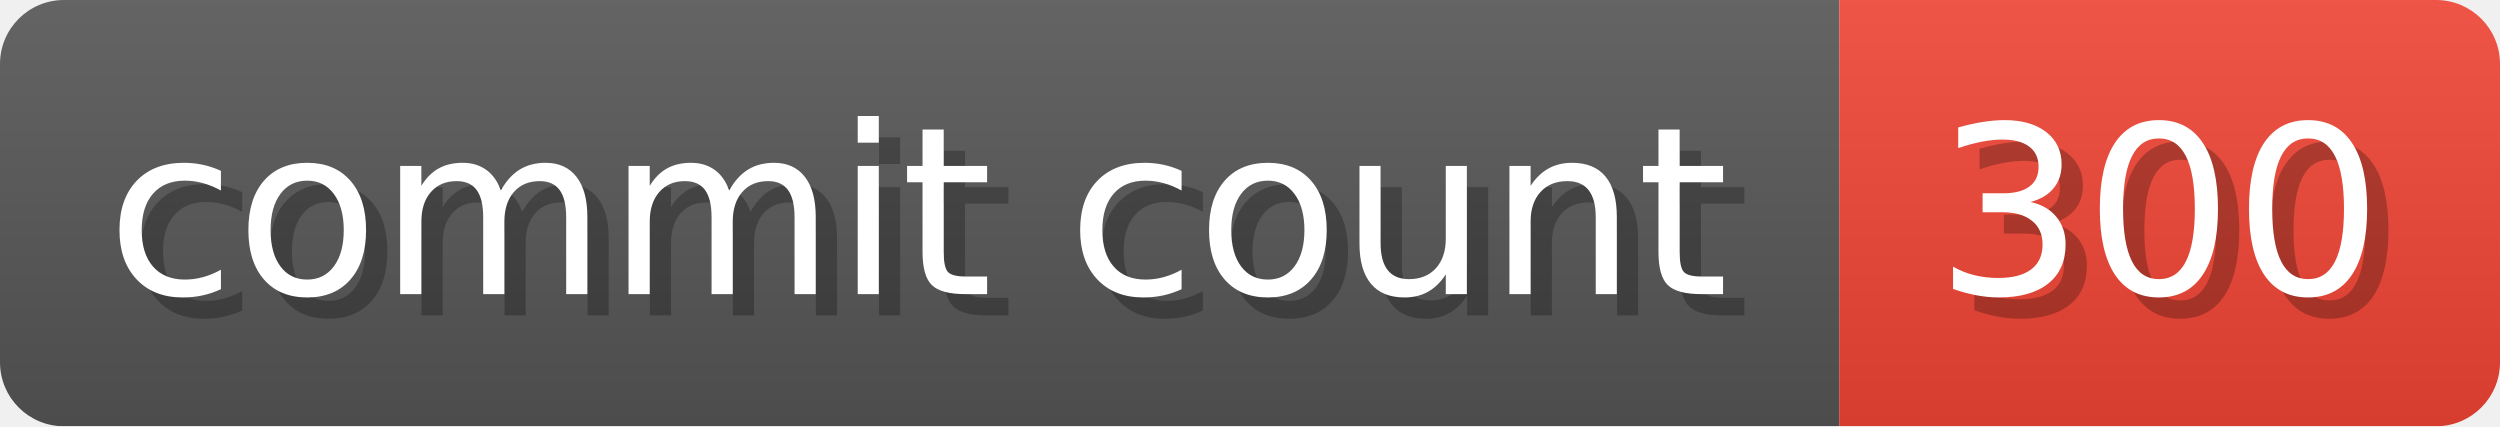
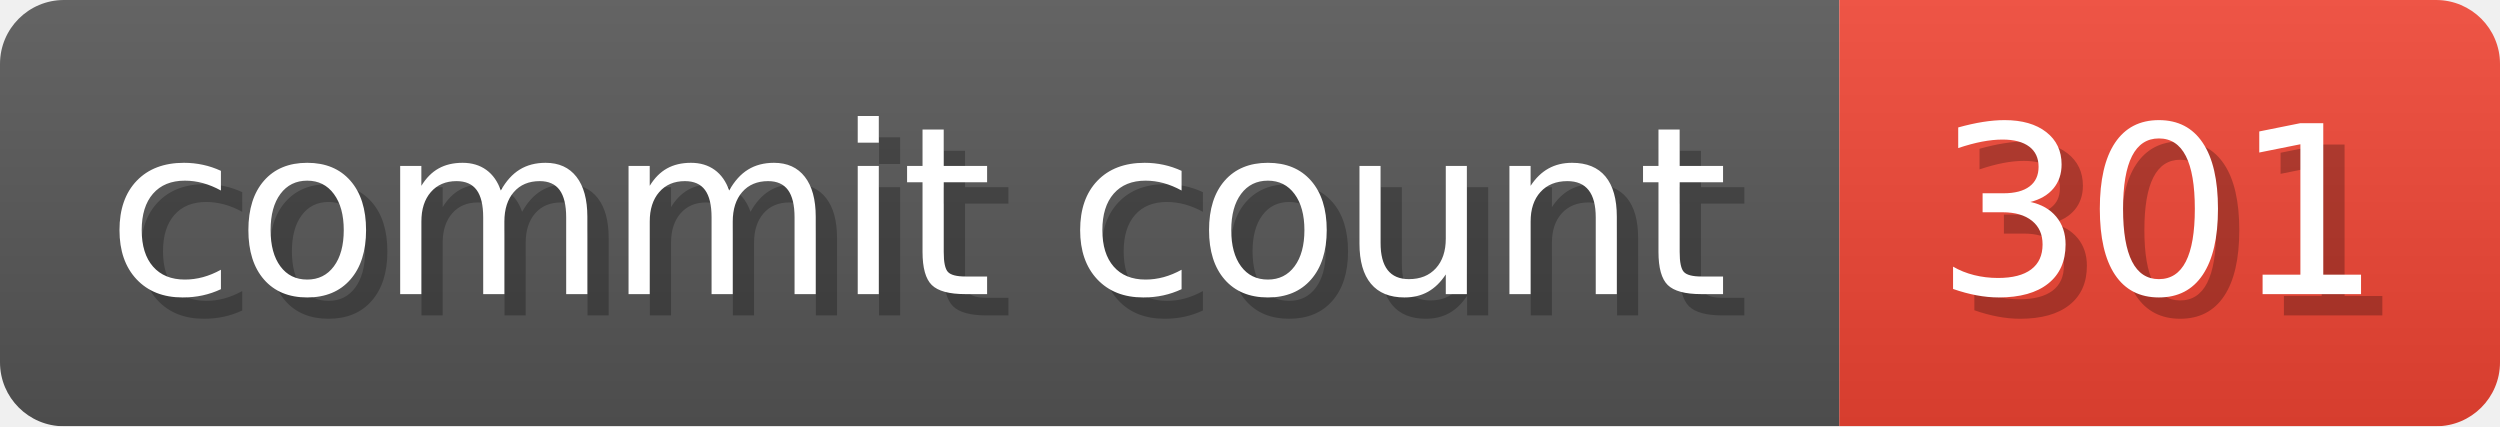
- <svg xmlns="http://www.w3.org/2000/svg" width="117.3" height="20" viewBox="0 0 1173 200" role="img" aria-label="commit count: 300 ">
+ <svg xmlns="http://www.w3.org/2000/svg" width="117.3" height="20" viewBox="0 0 1173 200" role="img" aria-label="commit count: 301 ">
  <linearGradient id="a" x2="0" y2="100%">
    <stop offset="0" stop-opacity=".1" stop-color="#EEE" />
    <stop offset="1" stop-opacity=".1" />
  </linearGradient>
  <mask id="m">
    <rect width="1173" height="200" rx="30" fill="#FFF" />
  </mask>
  <g mask="url(#m)">
    <rect width="863" height="200" fill="#555" />
    <rect width="310" height="200" fill="#E43" x="863" />
    <rect width="1173" height="200" fill="url(#a)" />
  </g>
  <g aria-hidden="true" fill="#fff" text-anchor="start" font-family="Verdana,DejaVu Sans,sans-serif" font-size="110">
    <text x="60" y="148" textLength="763" fill="#000" opacity="0.25">commit count</text>
    <text x="50" y="138" textLength="763">commit count</text>
-     <text x="918" y="148" textLength="210" fill="#000" opacity="0.25">300
+     <text x="918" y="148" textLength="210" fill="#000" opacity="0.25">301
</text>
-     <text x="908" y="138" textLength="210">300
+     <text x="908" y="138" textLength="210">301
</text>
  </g>
</svg>
